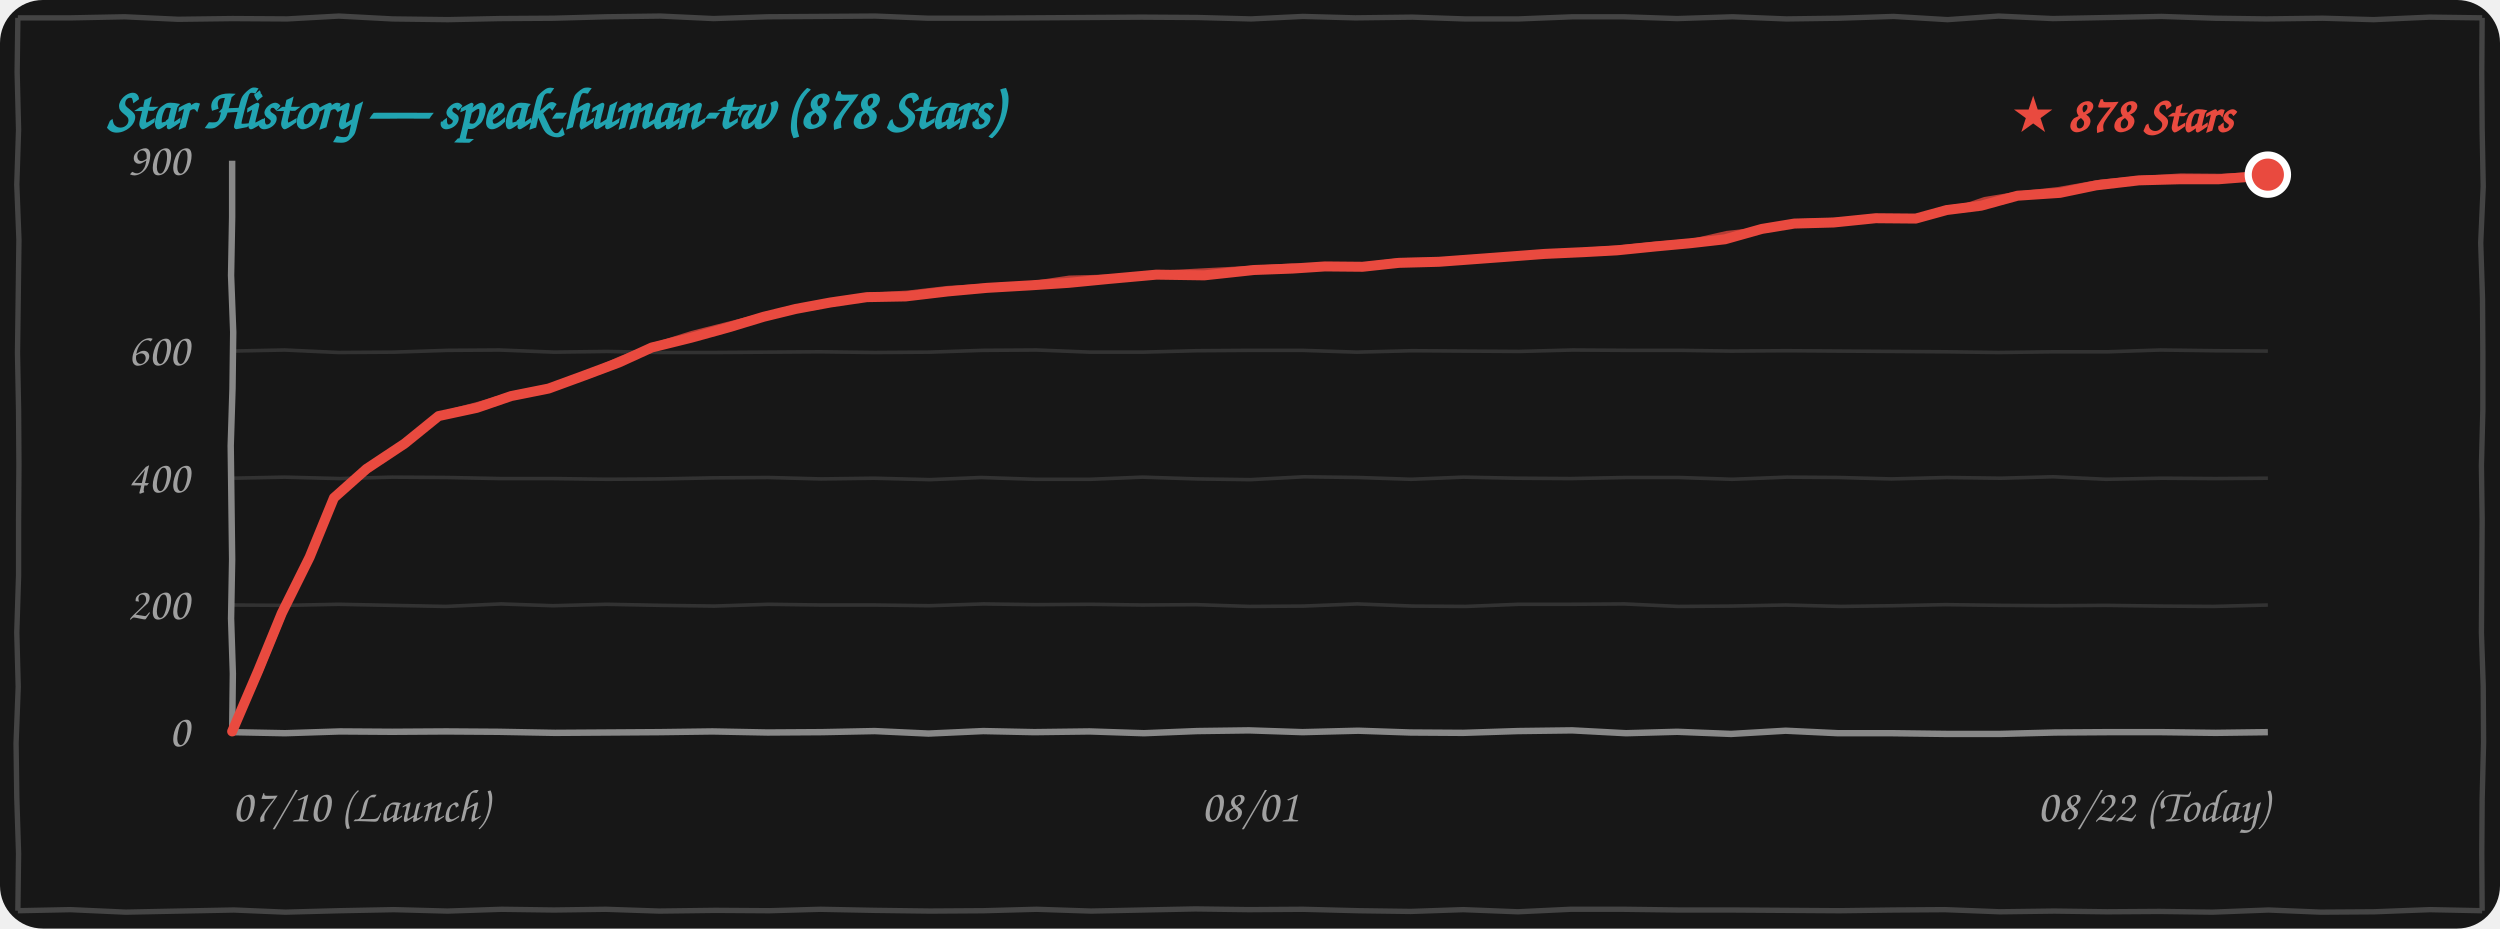
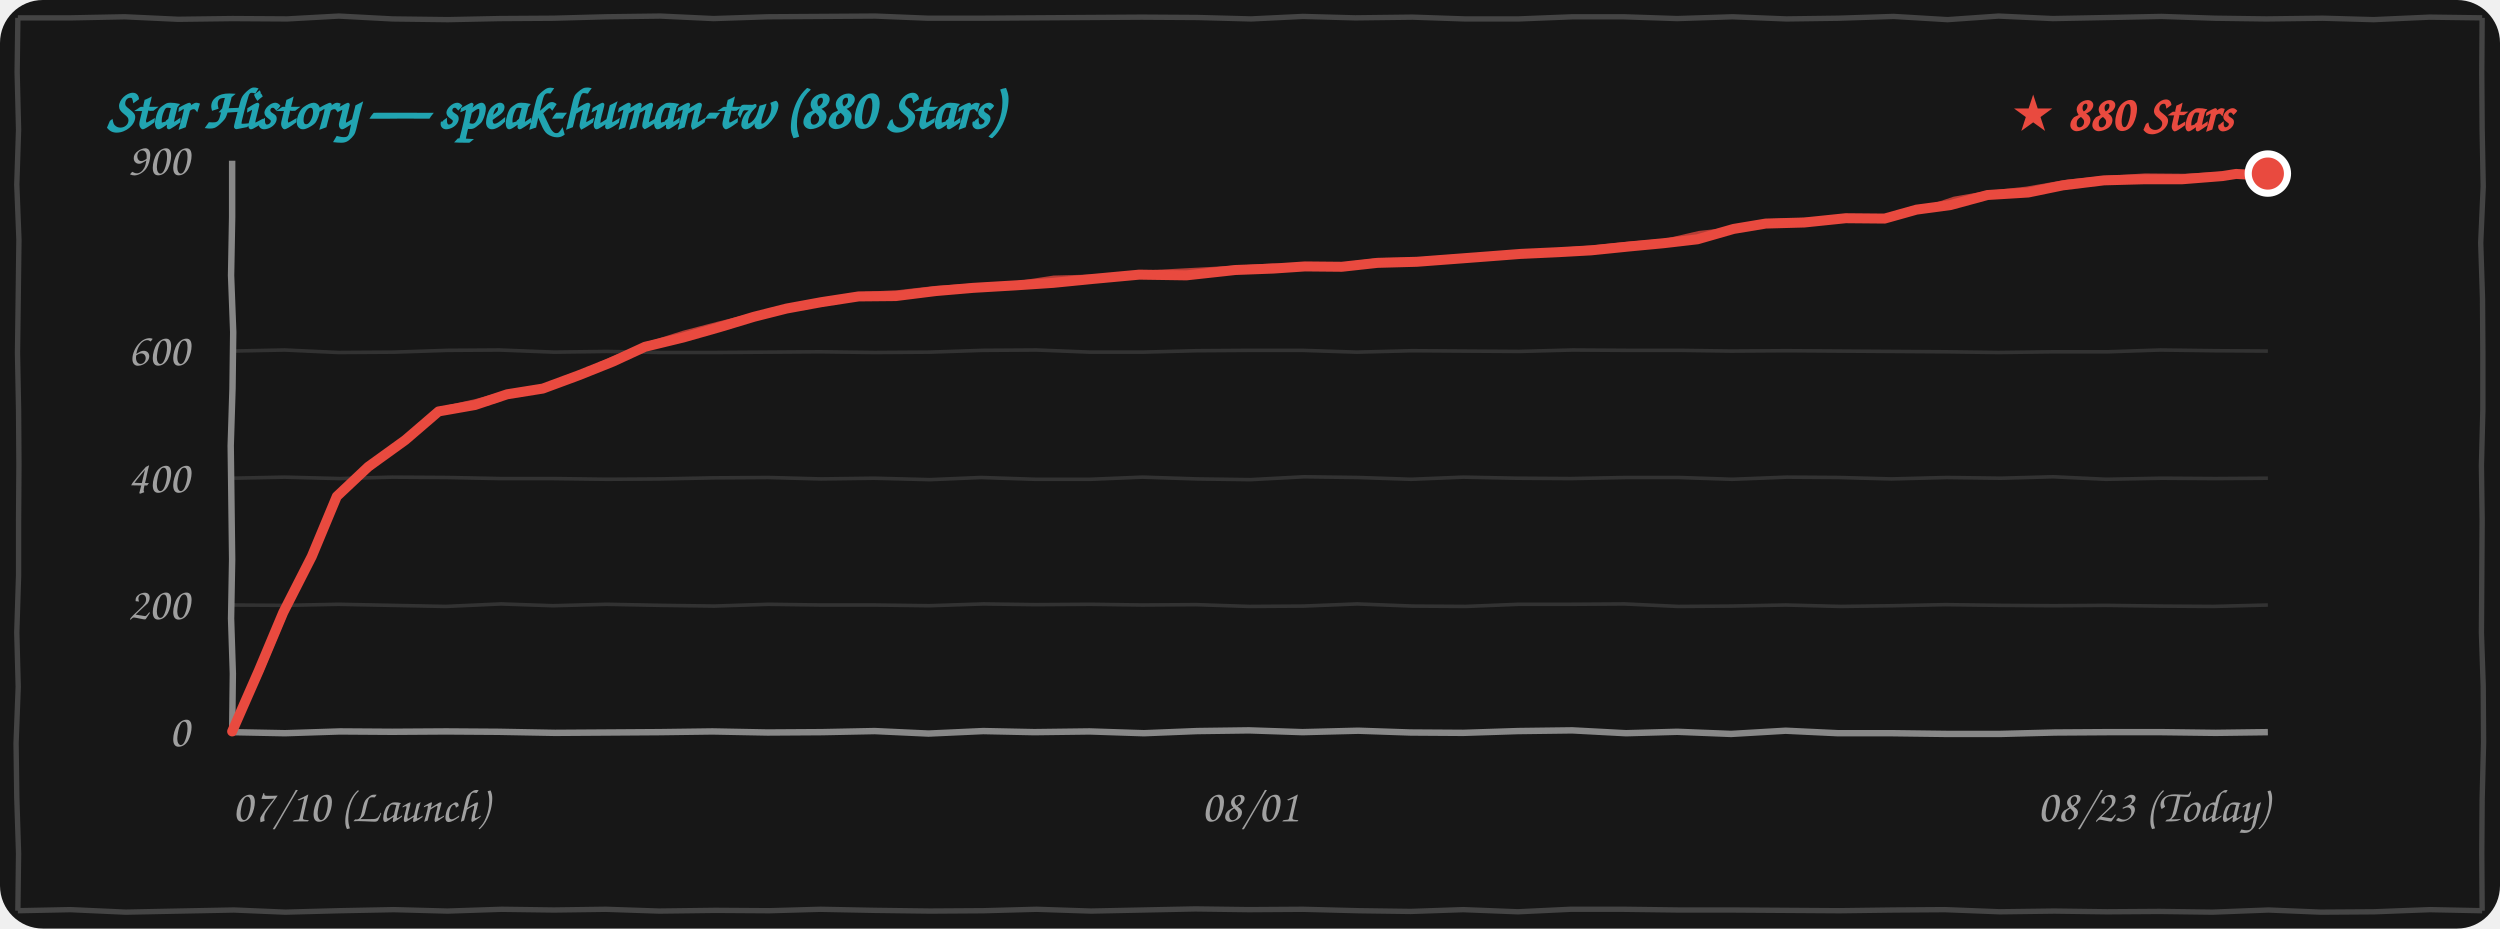
<svg xmlns="http://www.w3.org/2000/svg" width="100%" height="260" viewBox="0 0 700 260" fill="none">
  <style>
    .bg { fill: #171717; }
    .border-line { stroke: #444444; stroke-width: 1.5; fill: none; }
    .grid-line { stroke: rgba(255, 255, 255, 0.12); stroke-width: 1; fill: none; }
    .axis-line { stroke: #888888; stroke-width: 1.8; fill: none; }
    .text-font { font-family: "Comic Sans MS", "Chalkboard SE", "Comic Neue", "Caveat", cursive, sans-serif; }
    .text-muted { fill: #A0A0A0; font-size: 13px; }
    .text-title { fill: #21A4B1; font-size: 16px; font-weight: bold; }
    .text-tag { fill: #E94A3F; font-size: 14px; font-weight: bold; }
    .curve-main { stroke: #E94A3F; stroke-width: 2.8; fill: none; stroke-linecap: round; stroke-linejoin: round; }
    .curve-sub { stroke: #E94A3F; stroke-width: 1.5; opacity: 0.75; fill: none; stroke-linecap: round; stroke-linejoin: round; }

    @media (prefers-color-scheme: light) {
      .bg { fill: #FDFDFD; }
      .border-line { stroke: #222222; }
      .grid-line { stroke: rgba(0, 0, 0, 0.1); }
      .axis-line { stroke: #333333; }
      .text-muted { fill: #555555; }
    }
  </style>
  <rect width="700" height="260" rx="12" class="bg" />
  <path d="M 5.0,5.0 L 19.9,5.0 L 34.9,4.7 L 49.9,5.4 L 65.1,5.2 L 80.4,5.3 L 94.9,4.5 L 109.9,5.3 L 125.4,5.5 L 139.9,5.2 L 155.0,5.1 L 169.7,4.7 L 184.9,4.5 L 199.8,5.2 L 214.9,4.7 L 230.0,4.6 L 245.1,4.5 L 259.9,5.1 L 274.5,5.1 L 289.6,5.0 L 304.6,4.9 L 319.7,4.8 L 335.3,4.9 L 350.3,5.3 L 364.8,4.6 L 379.5,5.0 L 395.5,4.8 L 410.2,5.3 L 425.2,5.3 L 440.4,4.7 L 454.5,4.7 L 469.6,5.2 L 485.1,4.7 L 500.2,5.3 L 514.7,5.1 L 530.2,4.6 L 545.3,5.5 L 559.6,4.5 L 574.8,5.2 L 590.5,4.9 L 605.2,4.6 L 620.2,5.1 L 634.6,5.3 L 650.4,5.1 L 664.6,5.5 L 680.3,4.8 L 695.0,5.0 M 695.0,5.0 L 694.9,20.5 L 695.0,36.1 L 695.3,52.2 L 694.6,68.0 L 695.1,83.5 L 695.2,98.7 L 695.2,114.8 L 694.8,130.3 L 695.0,145.6 L 694.9,161.5 L 694.8,177.2 L 695.3,192.1 L 695.4,207.9 L 695.0,223.9 L 694.9,238.9 L 695.0,255.0 M 695.0,255.0 L 680.4,254.7 L 664.7,255.3 L 649.8,255.4 L 635.2,254.8 L 619.5,255.4 L 604.6,255.2 L 590.0,255.3 L 575.2,255.1 L 560.0,255.3 L 544.6,254.7 L 530.2,254.8 L 515.1,255.0 L 500.0,254.9 L 485.2,254.8 L 470.2,254.8 L 454.8,254.6 L 439.7,254.6 L 425.0,255.3 L 409.7,254.7 L 395.0,255.2 L 380.5,255.0 L 364.8,254.6 L 349.7,254.7 L 334.7,254.5 L 320.0,254.8 L 305.5,255.1 L 290.2,254.6 L 275.4,255.0 L 260.4,255.1 L 245.0,254.9 L 229.7,254.6 L 215.4,255.0 L 200.3,254.9 L 184.6,255.1 L 169.6,254.6 L 155.1,254.8 L 140.5,254.6 L 125.3,255.1 L 110.3,254.7 L 95.0,255.0 L 79.9,255.4 L 65.5,254.8 L 50.1,255.1 L 35.2,255.4 L 19.7,254.7 L 5.0,255.0 M 5.0,255.0 L 5.2,239.0 L 4.7,223.3 L 4.5,208.1 L 5.1,192.3 L 4.7,177.1 L 5.2,161.2 L 5.2,146.0 L 5.3,130.1 L 5.2,114.8 L 4.9,98.8 L 5.1,83.5 L 5.3,67.1 L 4.7,51.7 L 5.2,36.3 L 4.8,20.2 L 5.0,5.0" class="border-line" />
-   <text x="30" y="36" class="text-font text-title">Star History — speak-human-tw (878 Stars)</text>
+   <text x="30" y="36" class="text-font text-title">Star History — speak-human-tw (880 Stars)</text>
  <path d="M 65.0,169.4 L 79.9,169.5 L 94.8,169.2 L 109.7,169.5 L 124.8,169.8 L 140.3,169.1 L 154.8,169.6 L 169.8,169.2 L 185.3,169.5 L 200.0,169.7 L 215.2,169.2 L 229.7,169.4 L 244.9,169.4 L 260.2,169.6 L 275.4,169.1 L 289.9,169.3 L 305.3,169.2 L 319.8,169.4 L 334.9,169.3 L 349.8,169.8 L 365.0,169.7 L 380.0,169.1 L 395.4,169.7 L 410.4,169.8 L 425.3,169.2 L 440.0,169.2 L 454.9,169.1 L 469.9,169.8 L 484.8,169.7 L 500.0,169.4 L 515.4,169.8 L 530.0,169.6 L 544.7,169.3 L 560.4,169.5 L 575.0,169.6 L 589.6,169.5 L 605.0,169.7 L 619.7,169.8 L 635.0,169.4" class="grid-line" />
  <path d="M 65.0,133.9 L 79.7,133.6 L 95.1,134.0 L 109.8,133.6 L 125.3,133.7 L 140.1,134.0 L 154.9,134.0 L 170.0,134.2 L 184.8,134.1 L 199.8,133.8 L 215.1,133.7 L 229.9,134.1 L 244.7,133.9 L 260.4,134.3 L 274.7,133.7 L 289.8,134.2 L 305.3,134.2 L 319.9,133.6 L 335.3,134.1 L 350.1,134.3 L 365.1,133.5 L 380.3,133.7 L 395.1,134.2 L 409.7,133.6 L 424.7,133.9 L 439.8,134.0 L 455.2,133.7 L 470.1,133.7 L 485.0,134.2 L 500.3,133.6 L 514.9,133.7 L 529.6,134.1 L 545.1,133.7 L 560.2,133.9 L 574.9,133.5 L 589.7,134.2 L 605.3,133.9 L 620.3,134.0 L 635.0,133.9" class="grid-line" />
  <path d="M 65.0,98.3 L 79.7,98.0 L 94.8,98.7 L 110.2,98.6 L 125.3,98.1 L 139.8,98.0 L 155.2,98.6 L 169.9,98.4 L 184.7,98.7 L 200.3,98.7 L 215.2,98.6 L 229.6,98.5 L 244.9,98.7 L 260.2,98.6 L 275.2,98.1 L 290.2,98.0 L 305.3,98.6 L 319.8,98.6 L 335.0,98.2 L 350.2,98.1 L 364.6,98.1 L 379.9,98.6 L 395.4,98.2 L 410.1,98.3 L 425.4,98.4 L 440.4,98.0 L 455.4,98.1 L 470.4,98.1 L 484.7,98.3 L 500.2,98.2 L 515.1,98.3 L 529.9,98.4 L 544.8,98.5 L 559.6,98.7 L 575.0,98.5 L 590.2,98.5 L 604.9,98.0 L 620.1,98.2 L 635.0,98.3" class="grid-line" />
  <path d="M 65.0,205.0 L 79.8,205.3 L 95.2,204.8 L 109.8,204.9 L 124.9,204.8 L 139.6,204.9 L 155.4,205.2 L 170.4,205.1 L 184.8,205.0 L 199.5,204.8 L 214.9,205.1 L 230.2,205.0 L 244.9,204.7 L 260.0,205.4 L 275.3,204.7 L 289.6,205.0 L 305.1,204.8 L 320.3,205.3 L 335.2,204.7 L 349.7,204.5 L 364.7,205.0 L 380.3,204.6 L 394.9,205.1 L 409.7,205.2 L 425.0,204.7 L 440.2,204.5 L 455.3,205.3 L 469.6,204.9 L 484.7,205.5 L 500.0,204.6 L 514.7,205.3 L 530.0,205.3 L 545.2,205.5 L 560.1,205.5 L 575.4,205.1 L 590.2,205.0 L 605.3,205.0 L 620.4,205.2 L 635.0,205.0" class="axis-line" />
  <path d="M 65.0,45.0 L 65.0,60.8 L 64.7,77.1 L 65.3,93.0 L 65.1,108.8 L 64.6,124.8 L 64.8,140.8 L 65.0,156.6 L 64.7,173.2 L 65.2,188.6 L 65.0,205.0" class="axis-line" />
  <text x="53" y="209.0" class="text-font text-muted" text-anchor="end">0</text>
  <text x="53" y="173.4" class="text-font text-muted" text-anchor="end">200</text>
  <text x="53" y="137.9" class="text-font text-muted" text-anchor="end">400</text>
  <text x="53" y="102.3" class="text-font text-muted" text-anchor="end">600</text>
  <text x="53" y="49.0" class="text-font text-muted" text-anchor="end">900</text>
  <text x="65" y="230" class="text-font text-muted" text-anchor="start">07/10 (Launch)</text>
  <text x="350" y="230" class="text-font text-muted" text-anchor="middle">08/01</text>
-   <text x="635" y="230" class="text-font text-muted" text-anchor="end">08/22 (Today)</text>
-   <path d="M 65.0,204.8 L 72.3,187.8 L 78.9,171.7 L 86.7,156.0 L 93.5,139.4 M 93.5,139.4 L 102.6,131.3 L 113.3,124.2 L 122.8,116.5 M 122.8,116.5 L 133.5,114.2 L 143.1,110.9 L 153.6,108.8 M 153.6,108.8 L 163.7,105.1 L 173.3,101.5 L 182.5,97.3 M 182.5,97.3 L 193.4,94.6 L 203.9,91.7 L 213.8,88.7 M 213.8,88.7 L 222.8,86.5 L 232.5,84.7 L 242.7,83.2 M 242.7,83.2 L 253.6,83.0 L 265.4,81.6 L 276.4,80.6 M 276.4,80.6 L 288.5,79.9 L 299.2,79.2 L 310.5,78.1 M 310.5,78.1 L 323.8,76.9 L 337.2,77.1 L 351.1,75.6 M 351.1,75.6 L 361.9,75.2 L 371.0,74.6 L 381.5,74.7 M 381.5,74.7 L 391.7,73.6 L 402.9,73.3 L 412.4,72.6 M 412.4,72.6 L 423.2,71.8 L 432.4,71.1 L 443.4,70.6 M 443.4,70.6 L 452.7,70.1 L 463.6,69.0 L 473.3,68.1 M 473.3,68.1 L 483.0,67.0 L 493.3,64.1 L 502.4,62.6 M 502.4,62.6 L 513.4,62.3 L 525.2,61.1 L 536.4,61.2 M 536.4,61.2 L 545.1,58.8 L 554.7,57.6 L 564.9,54.8 M 564.9,54.8 L 576.8,54.0 L 586.9,51.9 L 598.9,50.5 M 598.9,50.5 L 610.1,50.2 L 621.1,50.2 L 632.8,49.3 M 632.8,49.3 L 633.1,48.9 L 635.0,49.3 L 635.0,48.9" class="curve-main" />
-   <path d="M 65.5,204.3 L 73.0,187.5 L 79.7,171.1 L 86.6,155.3 L 94.0,138.9 M 94.0,138.9 L 103.5,131.3 L 113.9,123.1 L 123.3,116.0 M 123.3,116.0 L 134.0,113.2 L 143.4,110.4 L 154.1,108.3 M 154.1,108.3 L 163.8,105.0 L 173.2,100.7 L 183.0,96.8 M 183.0,96.8 L 193.7,93.4 L 203.6,90.9 L 214.3,88.2 M 214.3,88.2 L 224.1,86.3 L 233.4,84.3 L 243.2,82.7 M 243.2,82.7 L 254.1,82.1 L 265.3,80.8 L 276.9,80.1 M 276.9,80.1 L 288.6,79.5 L 299.4,77.9 L 311.0,77.6 M 311.0,77.6 L 324.9,76.5 L 338.3,75.8 L 351.6,75.1 M 351.6,75.1 L 361.8,74.5 L 372.0,74.9 L 382.0,74.2 M 382.0,74.2 L 391.9,73.0 L 402.2,72.9 L 412.9,72.1 M 412.9,72.1 L 423.8,71.4 L 434.1,71.1 L 443.9,70.1 M 443.9,70.1 L 453.7,69.4 L 463.5,68.4 L 473.8,67.6 M 473.8,67.6 L 483.5,65.4 L 493.6,64.3 L 502.9,62.1 M 502.9,62.1 L 514.5,61.7 L 525.8,61.2 L 536.9,60.7 M 536.9,60.7 L 546.8,58.9 L 555.7,55.9 L 565.4,54.3 M 565.4,54.3 L 576.3,53.1 L 588.3,51.0 L 599.4,50.0 M 599.4,50.0 L 610.6,49.3 L 622.0,49.4 L 633.3,48.8 M 633.3,48.8 L 633.9,48.7 L 634.4,48.2 L 635.5,48.4" class="curve-sub" />
-   <circle cx="635.0" cy="48.9" r="5.5" fill="#E94A3F" stroke="#FFFFFF" stroke-width="2" />
-   <text x="625.0" y="36.9" class="text-font text-tag" text-anchor="end">★ 878 Stars</text>
+   <text x="635" y="230" class="text-font text-muted" text-anchor="end">08/23 (Today)</text>
+   <path d="M 65.0,204.8 L 72.5,187.7 L 79.3,171.5 L 87.3,155.8 L 94.3,139.0 M 94.3,139.0 L 103.1,130.7 L 113.5,123.2 L 122.8,115.2 M 122.8,115.2 L 133.0,113.4 L 142.0,110.4 L 152.0,108.8 M 152.0,108.8 L 162.0,105.1 L 171.5,101.3 L 180.6,97.1 M 180.6,97.1 L 191.3,94.5 L 201.5,91.6 L 211.1,88.7 M 211.1,88.7 L 220.2,86.4 L 230.0,84.6 L 240.4,83.0 M 240.4,83.0 L 250.8,82.9 L 262.0,81.5 L 272.5,80.6 M 272.5,80.6 L 284.4,79.9 L 294.9,79.2 L 306.0,78.1 M 306.0,78.1 L 319.0,76.9 L 332.2,77.1 L 345.9,75.6 M 345.9,75.6 L 356.5,75.2 L 365.4,74.6 L 375.7,74.7 M 375.7,74.7 L 385.7,73.6 L 396.7,73.3 L 406.0,72.6 M 406.0,72.6 L 416.6,71.8 L 425.7,71.1 L 436.5,70.6 M 436.5,70.6 L 445.5,70.1 L 456.3,69.0 L 465.8,68.1 M 465.8,68.1 L 475.3,67.0 L 485.4,64.1 L 494.4,62.6 M 494.4,62.6 L 505.2,62.3 L 516.8,61.1 L 527.7,61.2 M 527.7,61.2 L 536.6,58.7 L 546.2,57.4 L 556.5,54.6 M 556.5,54.6 L 567.9,53.9 L 577.6,51.9 L 589.1,50.5 M 589.1,50.5 L 600.1,50.2 L 610.9,50.2 L 622.3,49.3 M 622.3,49.3 L 626.1,48.7 L 631.5,49.0 L 635.0,48.6" class="curve-main" />
+   <path d="M 65.5,204.3 L 73.2,187.4 L 80.1,170.9 L 87.2,155.0 L 94.8,138.5 M 94.8,138.5 L 104.0,130.7 L 114.1,122.1 L 123.3,114.7 M 123.3,114.7 L 133.5,112.4 L 142.3,110.0 L 152.5,108.3 M 152.5,108.3 L 162.0,104.9 L 171.4,100.6 L 181.1,96.6 M 181.1,96.6 L 191.5,93.3 L 201.1,90.8 L 211.6,88.2 M 211.6,88.2 L 221.5,86.2 L 231.0,84.1 L 240.9,82.5 M 240.9,82.5 L 251.3,82.0 L 262.0,80.8 L 273.0,80.1 M 273.0,80.1 L 284.5,79.5 L 295.1,77.9 L 306.5,77.6 M 306.5,77.6 L 320.2,76.5 L 333.3,75.8 L 346.4,75.1 M 346.4,75.1 L 356.4,74.5 L 366.4,74.9 L 376.2,74.2 M 376.2,74.2 L 385.9,73.0 L 396.0,72.9 L 406.5,72.1 M 406.5,72.1 L 417.2,71.4 L 427.3,71.1 L 437.0,70.1 M 437.0,70.1 L 446.5,69.4 L 456.1,68.4 L 466.3,67.6 M 466.3,67.6 L 475.8,65.4 L 485.8,64.3 L 494.9,62.1 M 494.9,62.1 L 506.3,61.7 L 517.4,61.2 L 528.2,60.7 M 528.2,60.7 L 538.2,58.8 L 547.2,55.8 L 557.0,54.1 M 557.0,54.1 L 567.4,53.0 L 579.0,51.0 L 589.6,50.0 M 589.6,50.0 L 600.6,49.3 L 611.8,49.4 L 622.8,48.8 M 622.8,48.8 L 627.0,48.5 L 630.9,48.0 L 635.5,48.1" class="curve-sub" />
+   <circle cx="635.0" cy="48.6" r="5.5" fill="#E94A3F" stroke="#FFFFFF" stroke-width="2" />
+   <text x="625.0" y="36.6" class="text-font text-tag" text-anchor="end">★ 880 Stars</text>
</svg>
